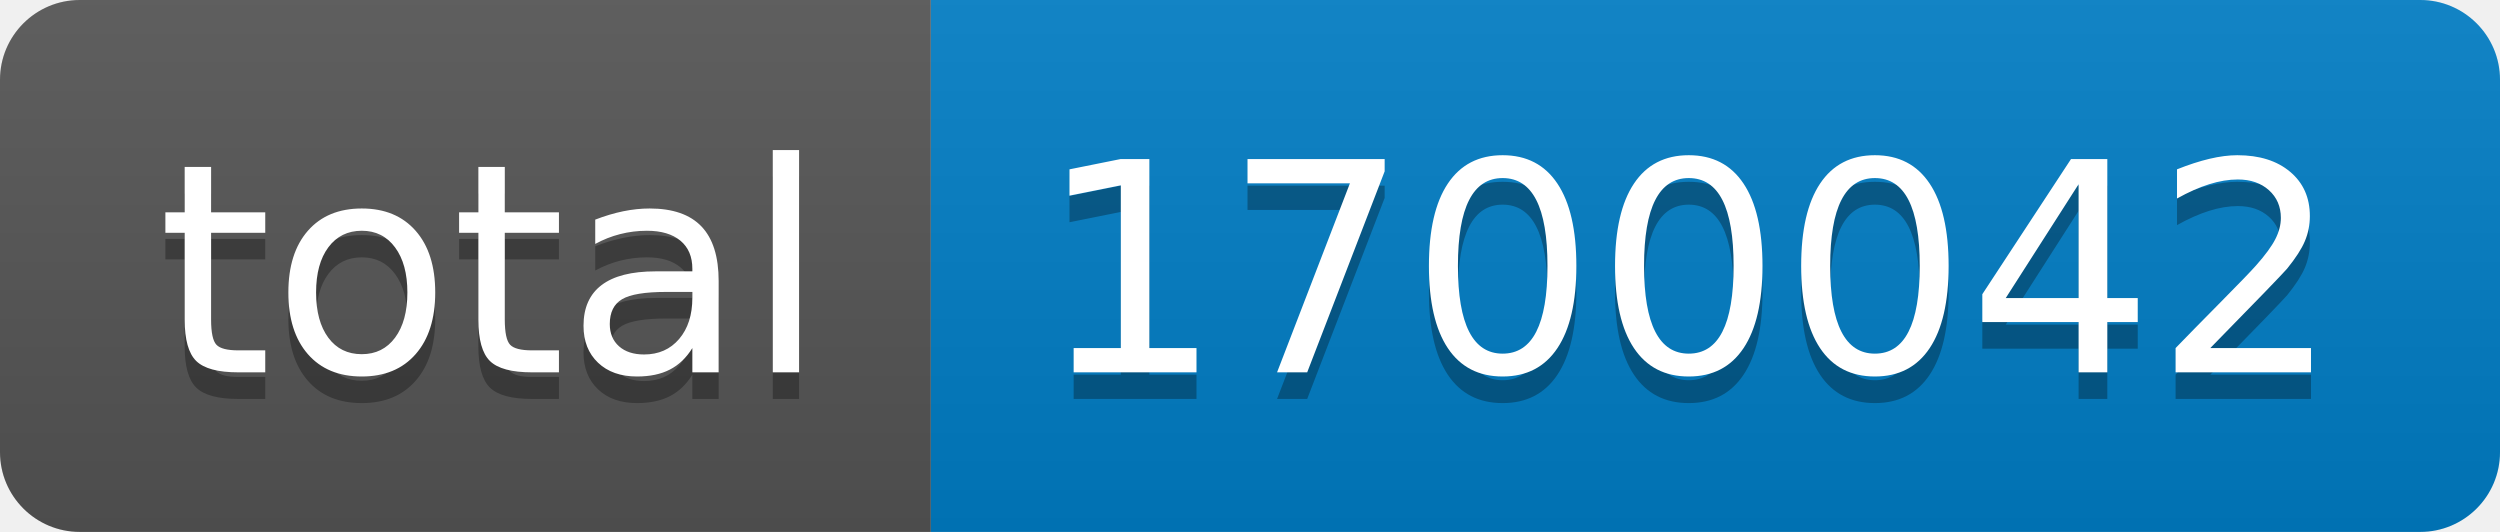
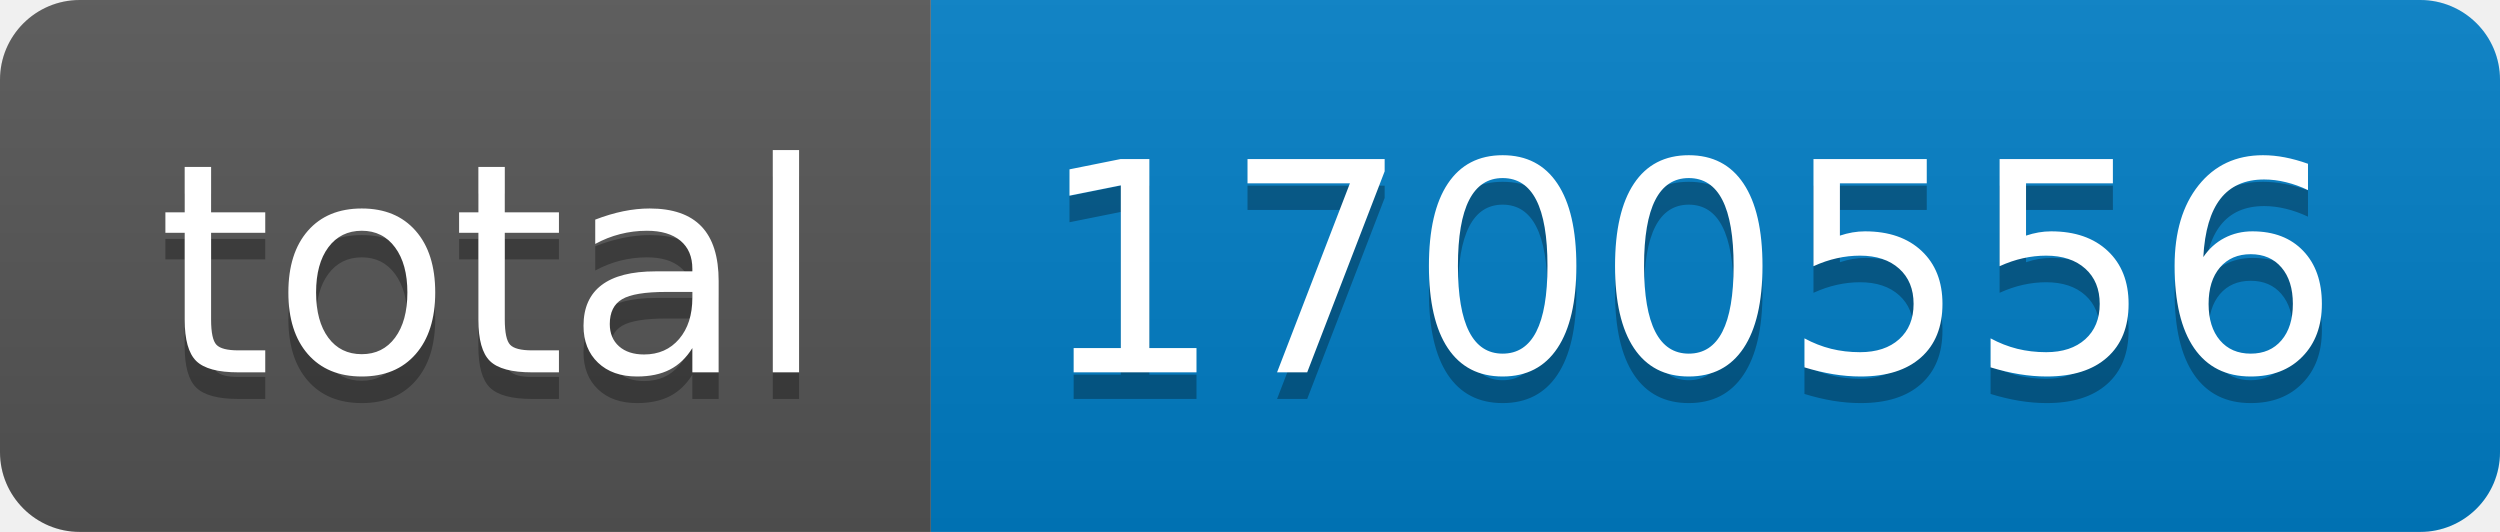
- <svg xmlns="http://www.w3.org/2000/svg" width="94" height="20" role="img" aria-label="total: 1700042">
+ <svg xmlns="http://www.w3.org/2000/svg" width="94" height="20" role="img" aria-label="total: 1700556">
  <linearGradient id="s" x2="0" y2="100%">
    <stop offset="0" stop-color="#bbb" stop-opacity=".1" />
    <stop offset="1" stop-opacity=".1" />
  </linearGradient>
  <clipPath id="r">
    <rect width="94" height="20" rx="3" fill="#fff" />
  </clipPath>
  <g clip-path="url(#r)">
    <rect width="35" height="20" fill="#555" />
    <rect x="35" width="59" height="20" fill="#007ec6" />
    <rect width="94" height="20" fill="url(#s)" />
  </g>
  <g fill="#fff" text-anchor="middle" font-family="Verdana,Geneva,DejaVu Sans,sans-serif" text-rendering="geometricPrecision" font-size="110">
    <text aria-hidden="true" x="185" y="150" fill="#010101" fill-opacity=".3" transform="scale(.1)" textLength="250">total</text>
    <text x="185" y="140" transform="scale(.1)" fill="#fff" textLength="250">total</text>
-     <text aria-hidden="true" x="635" y="150" fill="#010101" fill-opacity=".3" transform="scale(.1)" textLength="490">1700042</text>
-     <text x="635" y="140" transform="scale(.1)" fill="#fff" textLength="490">1700042</text>
+     <text aria-hidden="true" x="635" y="150" fill="#010101" fill-opacity=".3" transform="scale(.1)" textLength="490">1700556</text>
+     <text x="635" y="140" transform="scale(.1)" fill="#fff" textLength="490">1700556</text>
  </g>
</svg>
